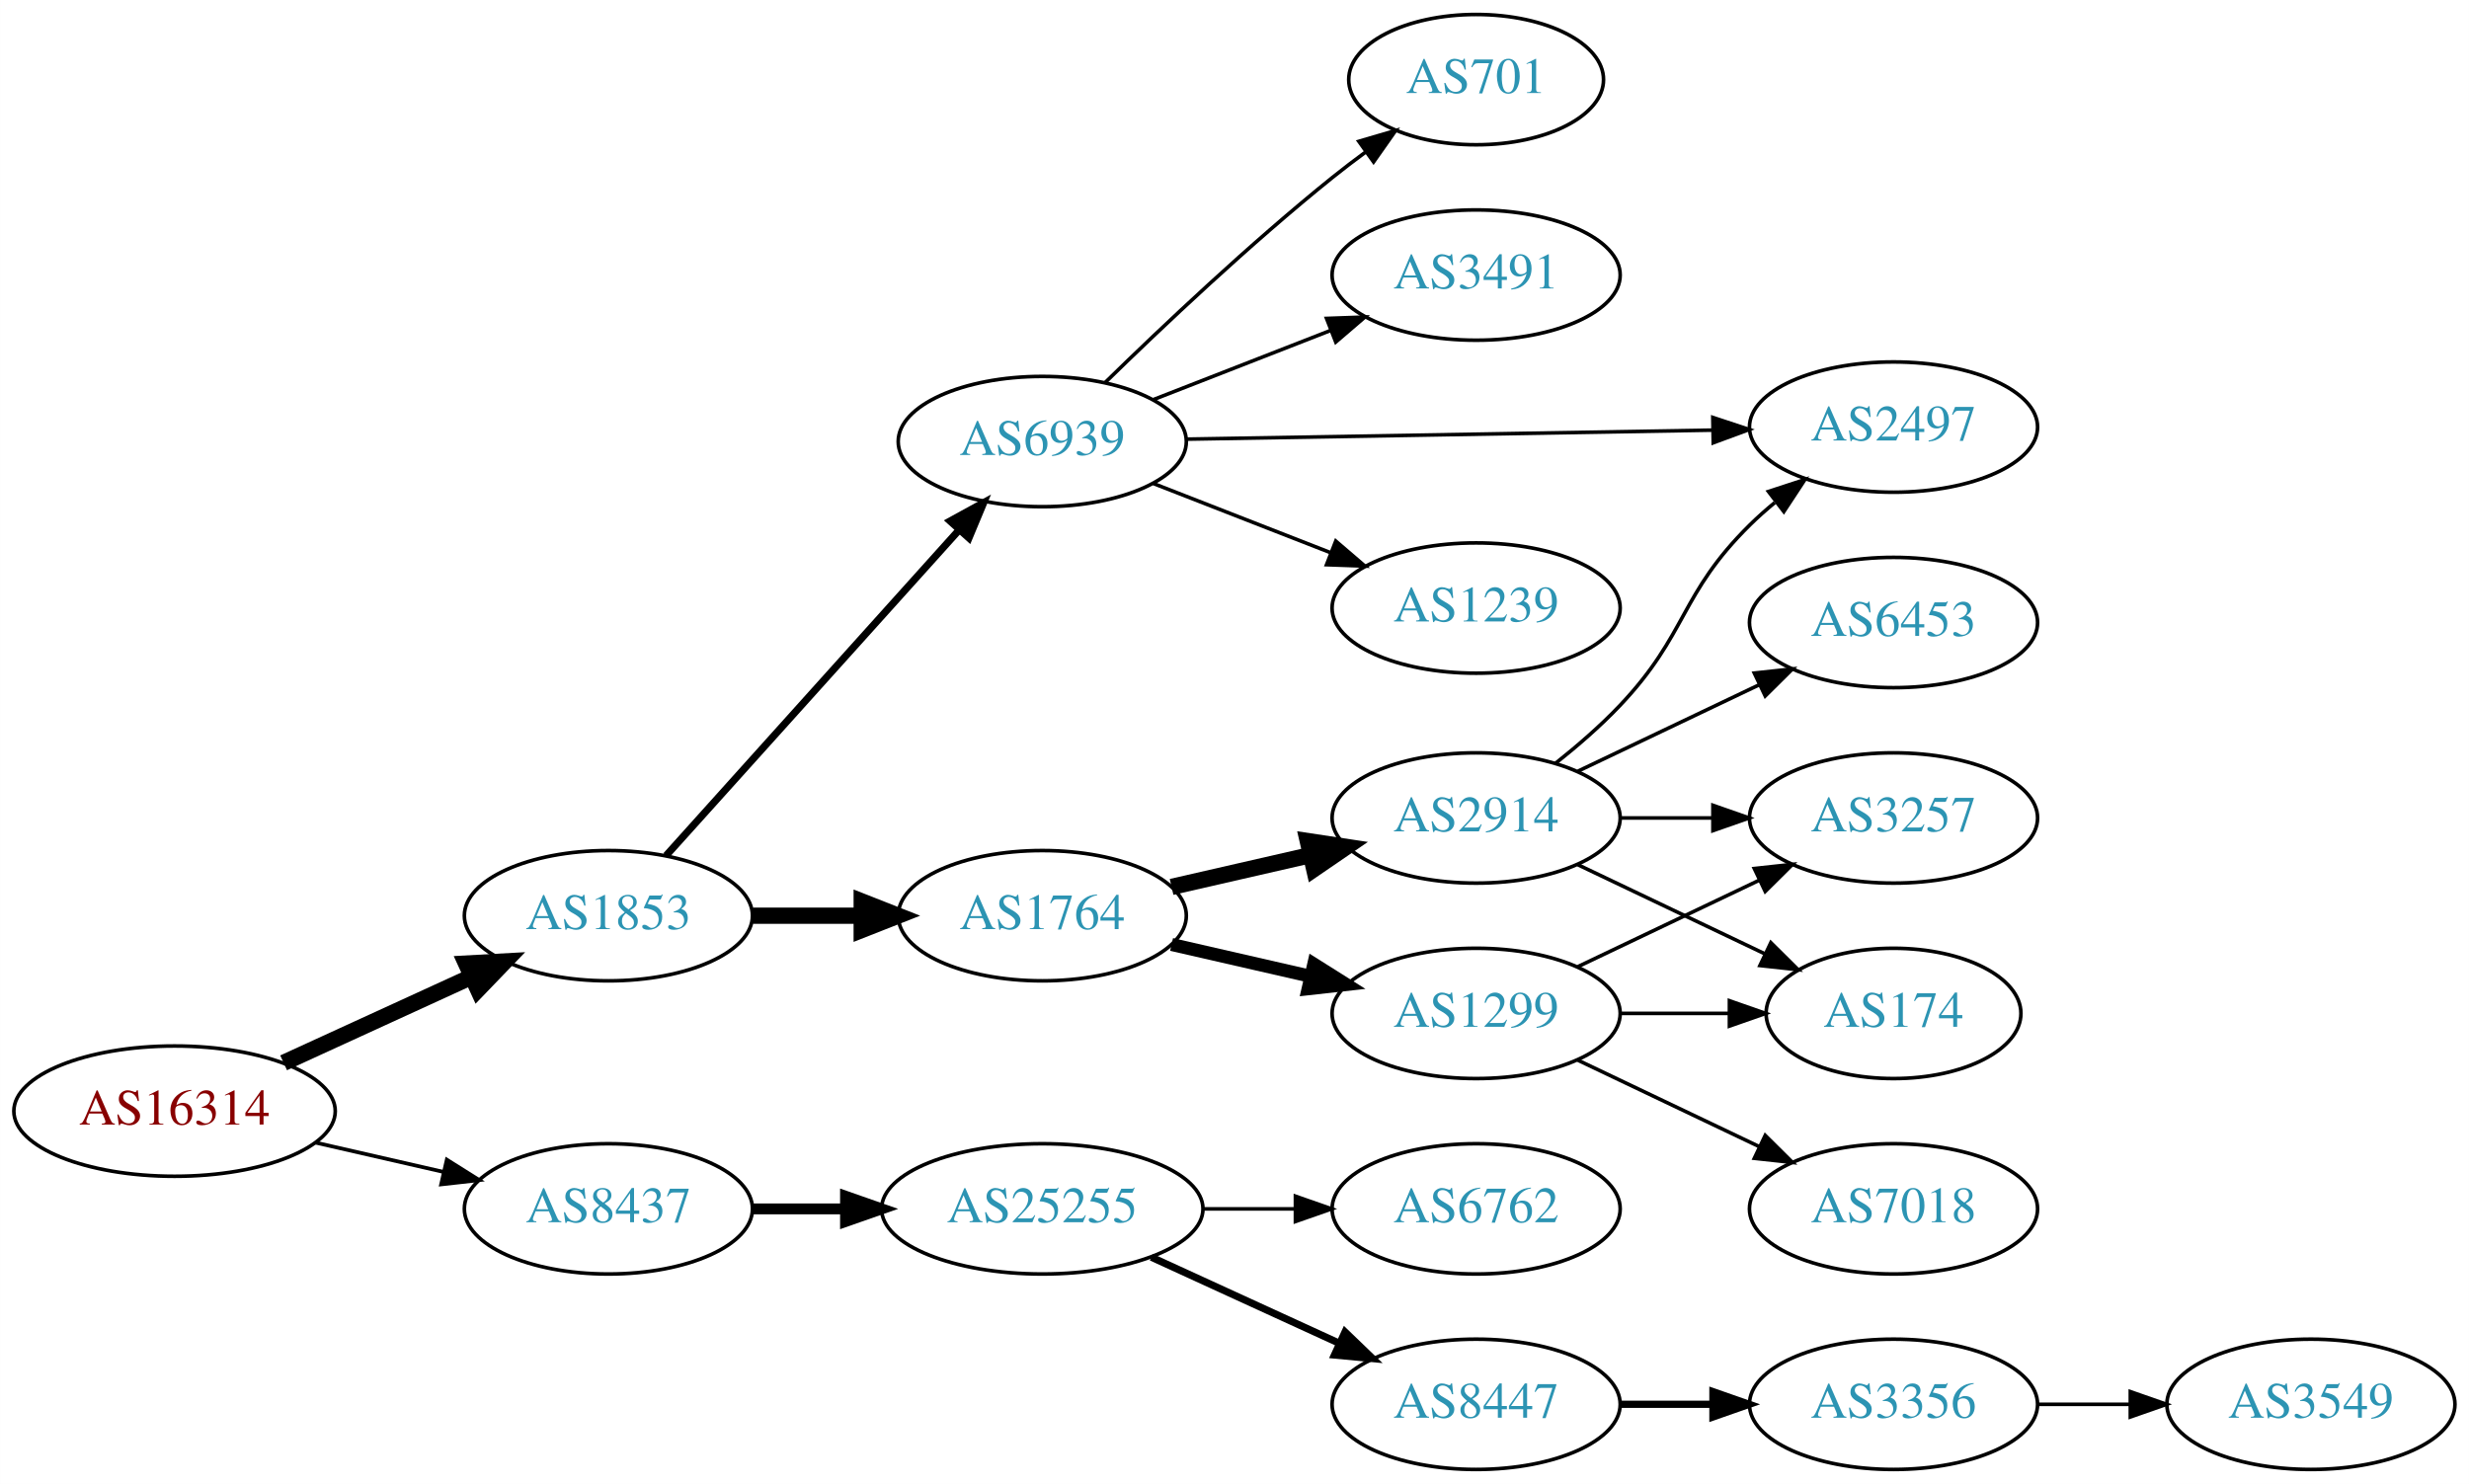
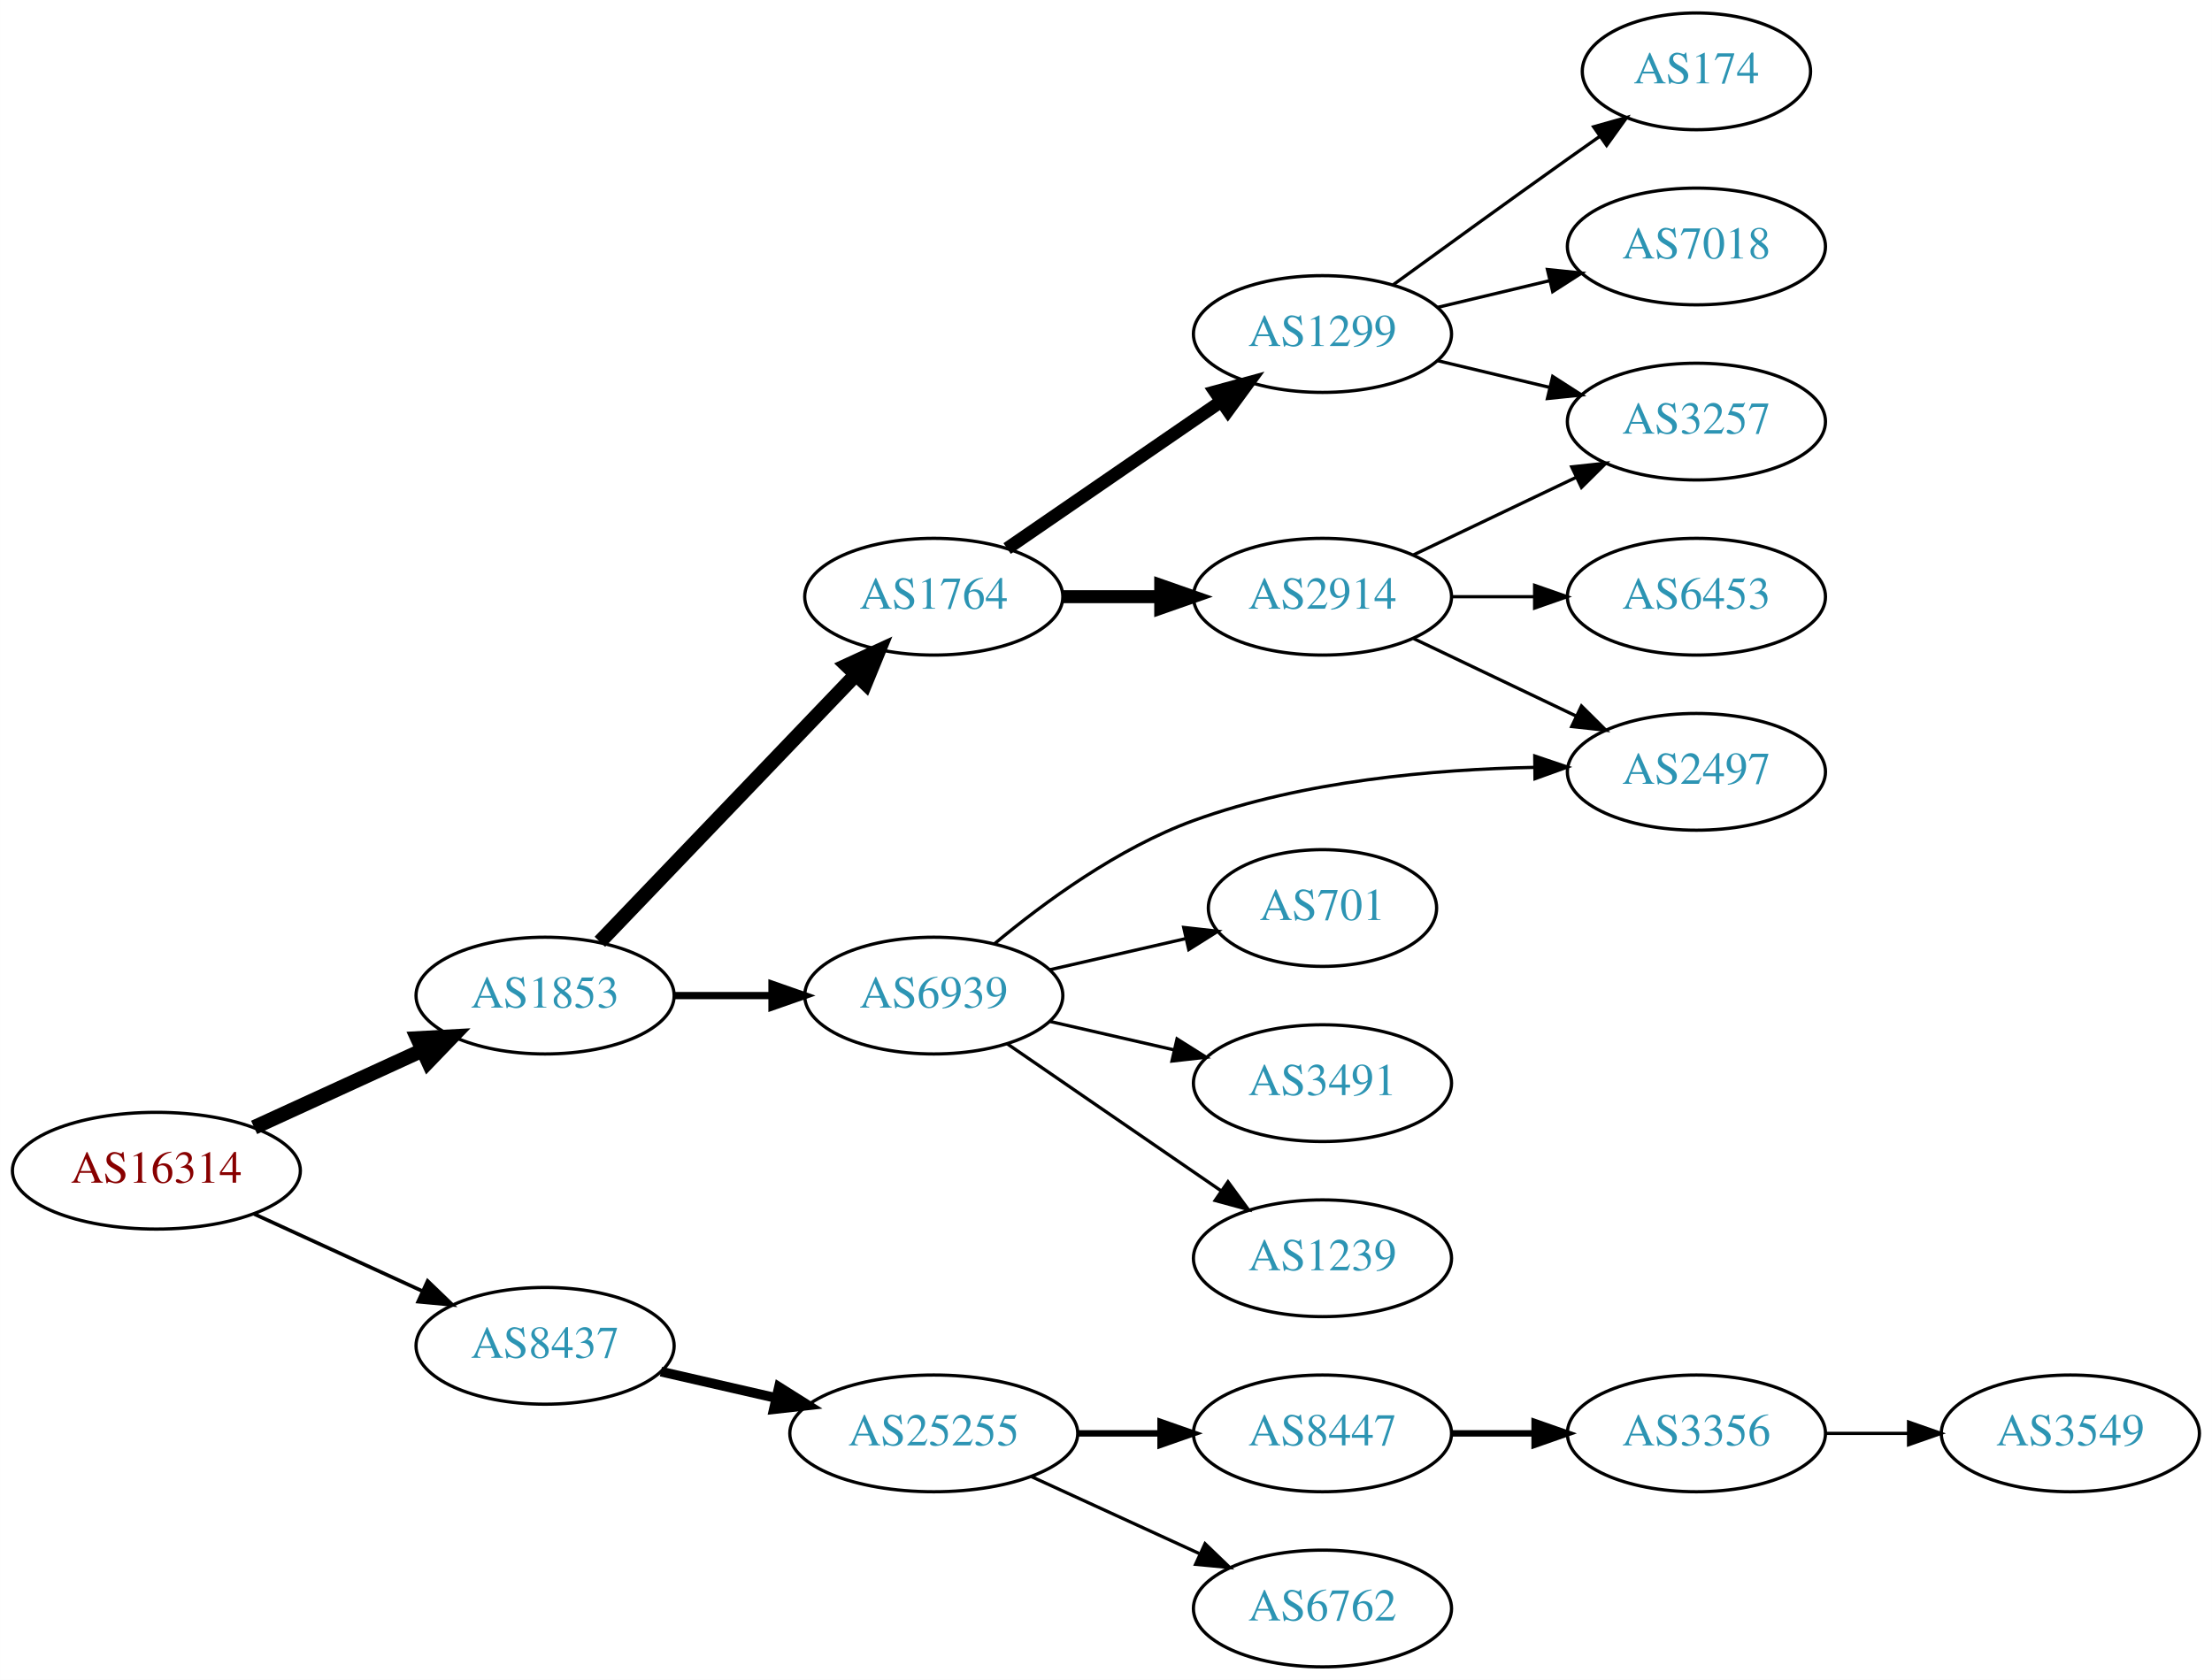
- <svg xmlns="http://www.w3.org/2000/svg" xmlns:xlink="http://www.w3.org/1999/xlink" width="682pt" height="410pt" viewBox="0.00 0.00 681.96 410.00">
-   <g id="graph0" class="graph" transform="scale(1 1) rotate(0) translate(4 406)">
-     <polygon fill="white" stroke="none" points="-4,4 -4,-406 677.956,-406 677.956,4 -4,4" />
+ <svg xmlns="http://www.w3.org/2000/svg" xmlns:xlink="http://www.w3.org/1999/xlink" width="682pt" height="518pt" viewBox="0.00 0.00 681.96 518.00">
+   <g id="graph0" class="graph" transform="scale(1 1) rotate(0) translate(4 514)">
+     <polygon fill="white" stroke="none" points="-4,4 -4,-514 677.956,-514 677.956,4 -4,4" />
    <g id="node1" class="node">
      <g id="a_node1">
        <a xlink:href="/asn/16314" xlink:title="AS16314 ~ Stadlauer Strasse 54 [AT]">
-           <ellipse fill="#ffffff" stroke="black" cx="44.196" cy="-99" rx="44.393" ry="18" />
-           <text text-anchor="middle" x="44.196" y="-95.3" font-family="Times,serif" font-size="14.00" fill="#880000">AS16314</text>
+           <ellipse fill="#ffffff" stroke="black" cx="44.196" cy="-153" rx="44.393" ry="18" />
+           <text text-anchor="middle" x="44.196" y="-149.3" font-family="Times,serif" font-size="14.00" fill="#880000">AS16314</text>
        </a>
      </g>
    </g>
    <g id="node2" class="node">
      <g id="a_node2">
        <a xlink:href="/asn/1853" xlink:title="AS1853 ~ ACOnet Backbone [AT]">
-           <ellipse fill="#ffffff" stroke="black" cx="164.039" cy="-153" rx="39.794" ry="18" />
-           <text text-anchor="middle" x="164.039" y="-149.3" font-family="Times,serif" font-size="14.00" fill="#2c94b3">AS1853</text>
+           <ellipse fill="#ffffff" stroke="black" cx="164.039" cy="-207" rx="39.794" ry="18" />
+           <text text-anchor="middle" x="164.039" y="-203.3" font-family="Times,serif" font-size="14.00" fill="#2c94b3">AS1853</text>
        </a>
      </g>
    </g>
    <g id="edge1" class="edge">
-       <path fill="none" stroke="black" stroke-width="4.5" d="M74.326,-112.348C89.937,-119.502 109.335,-128.391 126.007,-136.03" />
-       <polygon fill="black" stroke="black" stroke-width="4.5" points="124.727,-139.775 135.459,-140.362 128.008,-132.616 124.727,-139.775" />
+       <path fill="none" stroke="black" stroke-width="4.5" d="M74.326,-166.348C89.937,-173.502 109.335,-182.391 126.007,-190.03" />
+       <polygon fill="black" stroke="black" stroke-width="4.5" points="124.727,-193.775 135.459,-194.362 128.008,-186.616 124.727,-193.775" />
    </g>
    <g id="node3" class="node">
      <g id="a_node3">
        <a xlink:href="/asn/8437" xlink:title="AS8437 ~ Hutchison Drei Austria GmbH [AT]">
-           <ellipse fill="#ffffff" stroke="black" cx="164.039" cy="-72" rx="39.794" ry="18" />
-           <text text-anchor="middle" x="164.039" y="-68.3" font-family="Times,serif" font-size="14.00" fill="#2c94b3">AS8437</text>
+           <ellipse fill="#ffffff" stroke="black" cx="164.039" cy="-99" rx="39.794" ry="18" />
+           <text text-anchor="middle" x="164.039" y="-95.3" font-family="Times,serif" font-size="14.00" fill="#2c94b3">AS8437</text>
        </a>
      </g>
    </g>
    <g id="edge2" class="edge">
-       <path fill="none" stroke="black" stroke-width="1.038" d="M83.131,-90.308C94.371,-87.733 106.784,-84.889 118.407,-82.226" />
-       <polygon fill="black" stroke="black" stroke-width="1.038" points="119.403,-85.588 128.369,-79.944 117.84,-78.765 119.403,-85.588" />
+       <path fill="none" stroke="black" stroke-width="1.125" d="M74.326,-139.652C89.937,-132.498 109.335,-123.609 126.007,-115.97" />
+       <polygon fill="black" stroke="black" stroke-width="1.125" points="127.826,-118.986 135.459,-111.638 124.91,-112.622 127.826,-118.986" />
    </g>
    <g id="node4" class="node">
      <g id="a_node4">
        <a xlink:href="/asn/1764" xlink:title="AS1764 ~ NEXTLAYER-AS [AT]">
-           <ellipse fill="#ffffff" stroke="black" cx="283.881" cy="-153" rx="39.794" ry="18" />
-           <text text-anchor="middle" x="283.881" y="-149.3" font-family="Times,serif" font-size="14.00" fill="#2c94b3">AS1764</text>
+           <ellipse fill="#ffffff" stroke="black" cx="283.881" cy="-330" rx="39.794" ry="18" />
+           <text text-anchor="middle" x="283.881" y="-326.3" font-family="Times,serif" font-size="14.00" fill="#2c94b3">AS1764</text>
        </a>
      </g>
    </g>
    <g id="edge3" class="edge">
-       <path fill="none" stroke="black" stroke-width="4.5" d="M203.951,-153C213.505,-153 223.854,-153 233.817,-153" />
-       <polygon fill="black" stroke="black" stroke-width="4.5" points="234.009,-156.938 244.009,-153 234.009,-149.063 234.009,-156.938" />
+       <path fill="none" stroke="black" stroke-width="4.5" d="M180.931,-223.588C201.226,-244.771 236.496,-281.584 259.765,-305.872" />
+       <polygon fill="black" stroke="black" stroke-width="4.5" points="257.103,-308.785 266.864,-313.282 262.789,-303.337 257.103,-308.785" />
    </g>
    <g id="node5" class="node">
      <g id="a_node5">
        <a xlink:href="/asn/6939" xlink:title="AS6939 ~ Hurricane Electric LLC [US]">
-           <ellipse fill="#ffffff" stroke="black" cx="283.881" cy="-284" rx="39.794" ry="18" />
-           <text text-anchor="middle" x="283.881" y="-280.3" font-family="Times,serif" font-size="14.00" fill="#2c94b3">AS6939</text>
+           <ellipse fill="#ffffff" stroke="black" cx="283.881" cy="-207" rx="39.794" ry="18" />
+           <text text-anchor="middle" x="283.881" y="-203.3" font-family="Times,serif" font-size="14.00" fill="#2c94b3">AS6939</text>
        </a>
      </g>
    </g>
    <g id="edge4" class="edge">
-       <path fill="none" stroke="black" stroke-width="2" d="M179.963,-169.591C200.394,-192.303 237.22,-233.24 260.834,-259.491" />
-       <polygon fill="black" stroke="black" stroke-width="2" points="258.415,-262.036 267.705,-267.13 263.62,-257.354 258.415,-262.036" />
+       <path fill="none" stroke="black" stroke-width="2.25" d="M203.951,-207C213.505,-207 223.854,-207 233.817,-207" />
+       <polygon fill="black" stroke="black" stroke-width="2.25" points="234.009,-210.5 244.009,-207 234.009,-203.5 234.009,-210.5" />
    </g>
    <g id="node16" class="node">
      <g id="a_node16">
        <a xlink:href="/asn/25255" xlink:title="AS25255 ~ ==&gt; TELE2 AUSTRIA &lt;== [AT]">
          <ellipse fill="#ffffff" stroke="black" cx="283.881" cy="-72" rx="44.393" ry="18" />
          <text text-anchor="middle" x="283.881" y="-68.3" font-family="Times,serif" font-size="14.00" fill="#2c94b3">AS25255</text>
        </a>
      </g>
    </g>
-     <g id="edge18" class="edge">
-       <path fill="none" stroke="black" stroke-width="3" d="M203.951,-72C212.054,-72 220.729,-72 229.255,-72" />
-       <polygon fill="black" stroke="black" stroke-width="3" points="229.533,-75.5 239.533,-72 229.533,-68.5 229.533,-75.5" />
+     <g id="edge17" class="edge">
+       <path fill="none" stroke="black" stroke-width="3" d="M199.758,-91.045C210.896,-88.493 223.432,-85.621 235.325,-82.896" />
+       <polygon fill="black" stroke="black" stroke-width="3" points="236.153,-86.297 245.119,-80.652 234.59,-79.474 236.153,-86.297" />
    </g>
    <g id="node6" class="node">
      <g id="a_node6">
-         <a xlink:href="/asn/2914" xlink:title="AS2914 ~ NTT America, Inc. [US]">
-           <ellipse fill="#ffffff" stroke="black" cx="403.724" cy="-180" rx="39.794" ry="18" />
-           <text text-anchor="middle" x="403.724" y="-176.3" font-family="Times,serif" font-size="14.00" fill="#2c94b3">AS2914</text>
+         <a xlink:href="/asn/1299" xlink:title="AS1299 ~ Telia Carrier [EU]">
+           <ellipse fill="#ffffff" stroke="black" cx="403.724" cy="-411" rx="39.794" ry="18" />
+           <text text-anchor="middle" x="403.724" y="-407.3" font-family="Times,serif" font-size="14.00" fill="#2c94b3">AS1299</text>
        </a>
      </g>
    </g>
    <g id="edge5" class="edge">
-       <path fill="none" stroke="black" stroke-width="4.5" d="M319.6,-160.955C331.6,-163.704 345.221,-166.825 357.914,-169.733" />
-       <polygon fill="black" stroke="black" stroke-width="4.5" points="357.219,-173.613 367.845,-172.009 358.977,-165.937 357.219,-173.613" />
+       <path fill="none" stroke="black" stroke-width="4" d="M306.495,-344.857C324.984,-357.565 351.798,-375.995 372.427,-390.175" />
+       <polygon fill="black" stroke="black" stroke-width="4" points="370.624,-393.183 380.848,-395.963 374.589,-387.414 370.624,-393.183" />
    </g>
    <g id="node7" class="node">
      <g id="a_node7">
-         <a xlink:href="/asn/1299" xlink:title="AS1299 ~ Telia Carrier [EU]">
-           <ellipse fill="#ffffff" stroke="black" cx="403.724" cy="-126" rx="39.794" ry="18" />
-           <text text-anchor="middle" x="403.724" y="-122.3" font-family="Times,serif" font-size="14.00" fill="#2c94b3">AS1299</text>
+         <a xlink:href="/asn/2914" xlink:title="AS2914 ~ NTT America, Inc. [US]">
+           <ellipse fill="#ffffff" stroke="black" cx="403.724" cy="-330" rx="39.794" ry="18" />
+           <text text-anchor="middle" x="403.724" y="-326.3" font-family="Times,serif" font-size="14.00" fill="#2c94b3">AS2914</text>
        </a>
      </g>
    </g>
    <g id="edge6" class="edge">
-       <path fill="none" stroke="black" stroke-width="3.6" d="M319.6,-145.045C331.6,-142.296 345.221,-139.175 357.914,-136.267" />
-       <polygon fill="black" stroke="black" stroke-width="3.6" points="358.88,-139.636 367.845,-133.991 357.316,-132.813 358.88,-139.636" />
+       <path fill="none" stroke="black" stroke-width="4" d="M323.794,-330C333.347,-330 343.697,-330 353.659,-330" />
+       <polygon fill="black" stroke="black" stroke-width="4" points="353.852,-333.5 363.852,-330 353.852,-326.5 353.852,-333.5" />
    </g>
    <g id="node8" class="node">
      <g id="a_node8">
        <a xlink:href="/asn/2497" xlink:title="AS2497 ~ Internet Initiative Japan Inc. [JP]">
-           <ellipse fill="#ffffff" stroke="black" cx="519.017" cy="-288" rx="39.794" ry="18" />
-           <text text-anchor="middle" x="519.017" y="-284.3" font-family="Times,serif" font-size="14.00" fill="#2c94b3">AS2497</text>
-         </a>
-       </g>
-     </g>
-     <g id="edge11" class="edge">
-       <path fill="none" stroke="black" d="M323.64,-284.665C363.557,-285.35 425.875,-286.419 469.146,-287.162" />
-       <polygon fill="black" stroke="black" points="469.106,-290.661 479.165,-287.333 469.226,-283.662 469.106,-290.661" />
+           <ellipse fill="#ffffff" stroke="black" cx="519.017" cy="-276" rx="39.794" ry="18" />
+           <text text-anchor="middle" x="519.017" y="-272.3" font-family="Times,serif" font-size="14.00" fill="#2c94b3">AS2497</text>
+         </a>
+       </g>
+     </g>
+     <g id="edge7" class="edge">
+       <path fill="none" stroke="black" d="M302.605,-222.986C317.762,-235.643 340.766,-252.549 364.077,-261 397.758,-273.21 438.144,-276.767 469.098,-277.375" />
+       <polygon fill="black" stroke="black" points="469.176,-280.875 479.211,-277.476 469.247,-273.876 469.176,-280.875" />
+     </g>
+     <g id="node9" class="node">
+       <g id="a_node9">
+         <a xlink:href="/asn/701" xlink:title="AS701 ~ UUNET [US]">
+           <ellipse fill="#ffffff" stroke="black" cx="403.724" cy="-234" rx="35.194" ry="18" />
+           <text text-anchor="middle" x="403.724" y="-230.3" font-family="Times,serif" font-size="14.00" fill="#2c94b3">AS701</text>
+         </a>
+       </g>
+     </g>
+     <g id="edge8" class="edge">
+       <path fill="none" stroke="black" d="M319.6,-214.955C332.693,-217.955 347.715,-221.396 361.356,-224.522" />
+       <polygon fill="black" stroke="black" points="360.934,-228.016 371.463,-226.838 362.497,-221.193 360.934,-228.016" />
+     </g>
+     <g id="node10" class="node">
+       <g id="a_node10">
+         <a xlink:href="/asn/3491" xlink:title="AS3491 ~ PCCW Global, Inc. [US]">
+           <ellipse fill="#ffffff" stroke="black" cx="403.724" cy="-180" rx="39.794" ry="18" />
+           <text text-anchor="middle" x="403.724" y="-176.3" font-family="Times,serif" font-size="14.00" fill="#2c94b3">AS3491</text>
+         </a>
+       </g>
+     </g>
+     <g id="edge9" class="edge">
+       <path fill="none" stroke="black" d="M319.6,-199.045C331.6,-196.296 345.221,-193.175 357.914,-190.267" />
+       <polygon fill="black" stroke="black" points="358.88,-193.636 367.845,-187.991 357.316,-186.813 358.88,-193.636" />
+     </g>
+     <g id="node11" class="node">
+       <g id="a_node11">
+         <a xlink:href="/asn/1239" xlink:title="AS1239 ~ Sprint [US]">
+           <ellipse fill="#ffffff" stroke="black" cx="403.724" cy="-126" rx="39.794" ry="18" />
+           <text text-anchor="middle" x="403.724" y="-122.3" font-family="Times,serif" font-size="14.00" fill="#2c94b3">AS1239</text>
+         </a>
+       </g>
+     </g>
+     <g id="edge10" class="edge">
+       <path fill="none" stroke="black" d="M306.495,-192.143C324.984,-179.435 351.798,-161.005 372.427,-146.825" />
+       <polygon fill="black" stroke="black" points="374.589,-149.586 380.848,-141.037 370.624,-143.817 374.589,-149.586" />
    </g>
    <g id="node12" class="node">
      <g id="a_node12">
-         <a xlink:href="/asn/1239" xlink:title="AS1239 ~ Sprint [US]">
-           <ellipse fill="#ffffff" stroke="black" cx="403.724" cy="-238" rx="39.794" ry="18" />
-           <text text-anchor="middle" x="403.724" y="-234.3" font-family="Times,serif" font-size="14.00" fill="#2c94b3">AS1239</text>
-         </a>
-       </g>
-     </g>
-     <g id="edge12" class="edge">
-       <path fill="none" stroke="black" d="M314.618,-272.392C329.412,-266.618 347.489,-259.561 363.41,-253.346" />
-       <polygon fill="black" stroke="black" points="364.954,-256.501 372.997,-249.604 362.408,-249.98 364.954,-256.501" />
-     </g>
-     <g id="node13" class="node">
-       <g id="a_node13">
-         <a xlink:href="/asn/701" xlink:title="AS701 ~ UUNET [US]">
-           <ellipse fill="#ffffff" stroke="black" cx="403.724" cy="-384" rx="35.194" ry="18" />
-           <text text-anchor="middle" x="403.724" y="-380.3" font-family="Times,serif" font-size="14.00" fill="#2c94b3">AS701</text>
-         </a>
-       </g>
-     </g>
-     <g id="edge13" class="edge">
-       <path fill="none" stroke="black" d="M301.287,-300.346C316.909,-315.611 341.345,-338.72 364.077,-357 366.991,-359.343 370.096,-361.71 373.231,-364.018" />
-       <polygon fill="black" stroke="black" points="371.32,-366.954 381.488,-369.929 375.395,-361.262 371.32,-366.954" />
+         <a xlink:href="/asn/3257" xlink:title="AS3257 ~ GTT [DE]">
+           <ellipse fill="#ffffff" stroke="black" cx="519.017" cy="-384" rx="39.794" ry="18" />
+           <text text-anchor="middle" x="519.017" y="-380.3" font-family="Times,serif" font-size="14.00" fill="#2c94b3">AS3257</text>
+         </a>
+       </g>
+     </g>
+     <g id="edge14" class="edge">
+       <path fill="none" stroke="black" d="M439.331,-402.752C450.202,-400.162 462.357,-397.265 473.799,-394.538" />
+       <polygon fill="black" stroke="black" points="474.705,-397.92 483.621,-392.197 473.082,-391.111 474.705,-397.92" />
    </g>
    <g id="node14" class="node">
      <g id="a_node14">
-         <a xlink:href="/asn/3491" xlink:title="AS3491 ~ PCCW Global, Inc. [US]">
-           <ellipse fill="#ffffff" stroke="black" cx="403.724" cy="-330" rx="39.794" ry="18" />
-           <text text-anchor="middle" x="403.724" y="-326.3" font-family="Times,serif" font-size="14.00" fill="#2c94b3">AS3491</text>
-         </a>
-       </g>
-     </g>
-     <g id="edge14" class="edge">
-       <path fill="none" stroke="black" d="M314.618,-295.608C329.412,-301.382 347.489,-308.439 363.41,-314.654" />
-       <polygon fill="black" stroke="black" points="362.408,-318.02 372.997,-318.396 364.954,-311.499 362.408,-318.02" />
-     </g>
-     <g id="edge7" class="edge">
-       <path fill="none" stroke="black" d="M425.676,-195.118C431.682,-199.887 438.041,-205.386 443.37,-211 462.223,-230.86 459.87,-241.775 479.37,-261 481.501,-263.101 483.812,-265.153 486.207,-267.126" />
-       <polygon fill="black" stroke="black" points="484.47,-270.203 494.541,-273.493 488.719,-264.641 484.47,-270.203" />
-     </g>
-     <g id="node9" class="node">
-       <g id="a_node9">
        <a xlink:href="/asn/174" xlink:title="AS174 ~ Cogent Communications [US]">
-           <ellipse fill="#ffffff" stroke="black" cx="519.017" cy="-126" rx="35.194" ry="18" />
-           <text text-anchor="middle" x="519.017" y="-122.3" font-family="Times,serif" font-size="14.00" fill="#2c94b3">AS174</text>
-         </a>
-       </g>
-     </g>
-     <g id="edge8" class="edge">
-       <path fill="none" stroke="black" d="M431.86,-167.066C447.292,-159.71 466.778,-150.423 483.313,-142.541" />
-       <polygon fill="black" stroke="black" points="485.133,-145.551 492.654,-138.089 482.121,-139.232 485.133,-145.551" />
-     </g>
-     <g id="node10" class="node">
-       <g id="a_node10">
-         <a xlink:href="/asn/3257" xlink:title="AS3257 ~ GTT [DE]">
-           <ellipse fill="#ffffff" stroke="black" cx="519.017" cy="-180" rx="39.794" ry="18" />
-           <text text-anchor="middle" x="519.017" y="-176.3" font-family="Times,serif" font-size="14.00" fill="#2c94b3">AS3257</text>
-         </a>
-       </g>
-     </g>
-     <g id="edge9" class="edge">
-       <path fill="none" stroke="black" d="M443.396,-180C451.599,-180 460.363,-180 468.895,-180" />
-       <polygon fill="black" stroke="black" points="469.134,-183.5 479.134,-180 469.134,-176.5 469.134,-183.5" />
-     </g>
-     <g id="node11" class="node">
-       <g id="a_node11">
-         <a xlink:href="/asn/6453" xlink:title="AS6453 ~ TATA COMMUNICATIONS (AMERICA) INC [US]">
-           <ellipse fill="#ffffff" stroke="black" cx="519.017" cy="-234" rx="39.794" ry="18" />
-           <text text-anchor="middle" x="519.017" y="-230.3" font-family="Times,serif" font-size="14.00" fill="#2c94b3">AS6453</text>
-         </a>
-       </g>
-     </g>
-     <g id="edge10" class="edge">
-       <path fill="none" stroke="black" d="M431.86,-192.934C446.854,-200.081 465.675,-209.052 481.898,-216.785" />
-       <polygon fill="black" stroke="black" points="480.569,-220.028 491.102,-221.171 483.581,-213.709 480.569,-220.028" />
+           <ellipse fill="#ffffff" stroke="black" cx="519.017" cy="-492" rx="35.194" ry="18" />
+           <text text-anchor="middle" x="519.017" y="-488.3" font-family="Times,serif" font-size="14.00" fill="#2c94b3">AS174</text>
+         </a>
+       </g>
    </g>
    <g id="edge15" class="edge">
-       <path fill="none" stroke="black" d="M443.396,-126C453.101,-126 463.592,-126 473.555,-126" />
-       <polygon fill="black" stroke="black" points="473.691,-129.5 483.691,-126 473.691,-122.5 473.691,-129.5" />
-     </g>
-     <g id="edge17" class="edge">
-       <path fill="none" stroke="black" d="M431.86,-138.934C446.854,-146.081 465.675,-155.052 481.898,-162.785" />
-       <polygon fill="black" stroke="black" points="480.569,-166.028 491.102,-167.171 483.581,-159.709 480.569,-166.028" />
+       <path fill="none" stroke="black" d="M425.572,-426.222C440.506,-437.091 461.12,-452.025 479.37,-465 482.581,-467.282 485.95,-469.661 489.304,-472.018" />
+       <polygon fill="black" stroke="black" points="487.316,-474.899 497.515,-477.77 491.332,-469.166 487.316,-474.899" />
    </g>
    <g id="node15" class="node">
      <g id="a_node15">
        <a xlink:href="/asn/7018" xlink:title="AS7018 ~ AT&amp;T Services, Inc. [US]">
-           <ellipse fill="#ffffff" stroke="black" cx="519.017" cy="-72" rx="39.794" ry="18" />
-           <text text-anchor="middle" x="519.017" y="-68.3" font-family="Times,serif" font-size="14.00" fill="#2c94b3">AS7018</text>
+           <ellipse fill="#ffffff" stroke="black" cx="519.017" cy="-438" rx="39.794" ry="18" />
+           <text text-anchor="middle" x="519.017" y="-434.3" font-family="Times,serif" font-size="14.00" fill="#2c94b3">AS7018</text>
        </a>
      </g>
    </g>
    <g id="edge16" class="edge">
-       <path fill="none" stroke="black" d="M431.86,-113.066C446.854,-105.919 465.675,-96.948 481.898,-89.215" />
-       <polygon fill="black" stroke="black" points="483.581,-92.291 491.102,-84.829 480.569,-85.972 483.581,-92.291" />
+       <path fill="none" stroke="black" d="M439.331,-419.248C450.202,-421.838 462.357,-424.735 473.799,-427.462" />
+       <polygon fill="black" stroke="black" points="473.082,-430.889 483.621,-429.803 474.705,-424.08 473.082,-430.889" />
+     </g>
+     <g id="edge11" class="edge">
+       <path fill="none" stroke="black" d="M431.86,-317.066C446.854,-309.919 465.675,-300.948 481.898,-293.215" />
+       <polygon fill="black" stroke="black" points="483.581,-296.291 491.102,-288.829 480.569,-289.972 483.581,-296.291" />
+     </g>
+     <g id="edge12" class="edge">
+       <path fill="none" stroke="black" d="M431.86,-342.934C446.854,-350.081 465.675,-359.052 481.898,-366.785" />
+       <polygon fill="black" stroke="black" points="480.569,-370.028 491.102,-371.171 483.581,-363.709 480.569,-370.028" />
+     </g>
+     <g id="node13" class="node">
+       <g id="a_node13">
+         <a xlink:href="/asn/6453" xlink:title="AS6453 ~ TATA COMMUNICATIONS (AMERICA) INC [US]">
+           <ellipse fill="#ffffff" stroke="black" cx="519.017" cy="-330" rx="39.794" ry="18" />
+           <text text-anchor="middle" x="519.017" y="-326.3" font-family="Times,serif" font-size="14.00" fill="#2c94b3">AS6453</text>
+         </a>
+       </g>
+     </g>
+     <g id="edge13" class="edge">
+       <path fill="none" stroke="black" d="M443.396,-330C451.599,-330 460.363,-330 468.895,-330" />
+       <polygon fill="black" stroke="black" points="469.134,-333.5 479.134,-330 469.134,-326.5 469.134,-333.5" />
    </g>
    <g id="node17" class="node">
      <g id="a_node17">
-         <a xlink:href="/asn/6762" xlink:title="AS6762 ~ TELECOM ITALIA SPARKLE S.p.A. [IT]">
+         <a xlink:href="/asn/8447" xlink:title="AS8447 ~ A1 Telekom Austria AG [AT]">
          <ellipse fill="#ffffff" stroke="black" cx="403.724" cy="-72" rx="39.794" ry="18" />
-           <text text-anchor="middle" x="403.724" y="-68.3" font-family="Times,serif" font-size="14.00" fill="#2c94b3">AS6762</text>
-         </a>
-       </g>
-     </g>
-     <g id="edge19" class="edge">
-       <path fill="none" stroke="black" d="M328.092,-72C336.405,-72 345.168,-72 353.65,-72" />
-       <polygon fill="black" stroke="black" points="353.809,-75.5 363.809,-72 353.809,-68.5 353.809,-75.5" />
+           <text text-anchor="middle" x="403.724" y="-68.3" font-family="Times,serif" font-size="14.00" fill="#2c94b3">AS8447</text>
+         </a>
+       </g>
+     </g>
+     <g id="edge18" class="edge">
+       <path fill="none" stroke="black" stroke-width="2" d="M328.092,-72C336.405,-72 345.168,-72 353.65,-72" />
+       <polygon fill="black" stroke="black" stroke-width="2" points="353.809,-75.5 363.809,-72 353.809,-68.5 353.809,-75.5" />
    </g>
    <g id="node18" class="node">
      <g id="a_node18">
-         <a xlink:href="/asn/8447" xlink:title="AS8447 ~ A1 Telekom Austria AG [AT]">
+         <a xlink:href="/asn/6762" xlink:title="AS6762 ~ TELECOM ITALIA SPARKLE S.p.A. [IT]">
          <ellipse fill="#ffffff" stroke="black" cx="403.724" cy="-18" rx="39.794" ry="18" />
-           <text text-anchor="middle" x="403.724" y="-14.3" font-family="Times,serif" font-size="14.00" fill="#2c94b3">AS8447</text>
-         </a>
-       </g>
-     </g>
-     <g id="edge20" class="edge">
-       <path fill="none" stroke="black" stroke-width="2" d="M314.011,-58.652C329.622,-51.498 349.02,-42.609 365.692,-34.969" />
-       <polygon fill="black" stroke="black" stroke-width="2" points="367.511,-37.986 375.144,-30.638 364.595,-31.622 367.511,-37.986" />
+           <text text-anchor="middle" x="403.724" y="-14.3" font-family="Times,serif" font-size="14.00" fill="#2c94b3">AS6762</text>
+         </a>
+       </g>
+     </g>
+     <g id="edge19" class="edge">
+       <path fill="none" stroke="black" d="M314.011,-58.652C329.622,-51.498 349.02,-42.609 365.692,-34.969" />
+       <polygon fill="black" stroke="black" points="367.511,-37.986 375.144,-30.638 364.595,-31.622 367.511,-37.986" />
    </g>
    <g id="node19" class="node">
      <g id="a_node19">
        <a xlink:href="/asn/3356" xlink:title="AS3356 ~ Level 3 Parent, LLC [US]">
-           <ellipse fill="#ffffff" stroke="black" cx="519.017" cy="-18" rx="39.794" ry="18" />
-           <text text-anchor="middle" x="519.017" y="-14.3" font-family="Times,serif" font-size="14.00" fill="#2c94b3">AS3356</text>
-         </a>
-       </g>
-     </g>
-     <g id="edge21" class="edge">
-       <path fill="none" stroke="black" stroke-width="2" d="M443.396,-18C451.599,-18 460.363,-18 468.895,-18" />
-       <polygon fill="black" stroke="black" stroke-width="2" points="469.134,-21.5 479.134,-18 469.134,-14.5 469.134,-21.5" />
+           <ellipse fill="#ffffff" stroke="black" cx="519.017" cy="-72" rx="39.794" ry="18" />
+           <text text-anchor="middle" x="519.017" y="-68.3" font-family="Times,serif" font-size="14.00" fill="#2c94b3">AS3356</text>
+         </a>
+       </g>
+     </g>
+     <g id="edge20" class="edge">
+       <path fill="none" stroke="black" stroke-width="2" d="M443.396,-72C451.599,-72 460.363,-72 468.895,-72" />
+       <polygon fill="black" stroke="black" stroke-width="2" points="469.134,-75.5 479.134,-72 469.134,-68.5 469.134,-75.5" />
    </g>
    <g id="node20" class="node">
      <g id="a_node20">
        <a xlink:href="/asn/3549" xlink:title="AS3549 ~ Level 3 Parent, LLC [US]">
-           <ellipse fill="#ffffff" stroke="black" cx="634.31" cy="-18" rx="39.794" ry="18" />
-           <text text-anchor="middle" x="634.31" y="-14.3" font-family="Times,serif" font-size="14.00" fill="#2c94b3">AS3549</text>
-         </a>
-       </g>
-     </g>
-     <g id="edge22" class="edge">
-       <path fill="none" stroke="black" d="M558.689,-18C566.892,-18 575.656,-18 584.188,-18" />
-       <polygon fill="black" stroke="black" points="584.427,-21.5 594.427,-18 584.427,-14.5 584.427,-21.5" />
+           <ellipse fill="#ffffff" stroke="black" cx="634.31" cy="-72" rx="39.794" ry="18" />
+           <text text-anchor="middle" x="634.31" y="-68.3" font-family="Times,serif" font-size="14.00" fill="#2c94b3">AS3549</text>
+         </a>
+       </g>
+     </g>
+     <g id="edge21" class="edge">
+       <path fill="none" stroke="black" d="M558.689,-72C566.892,-72 575.656,-72 584.188,-72" />
+       <polygon fill="black" stroke="black" points="584.427,-75.5 594.427,-72 584.427,-68.5 584.427,-75.5" />
    </g>
  </g>
</svg>
